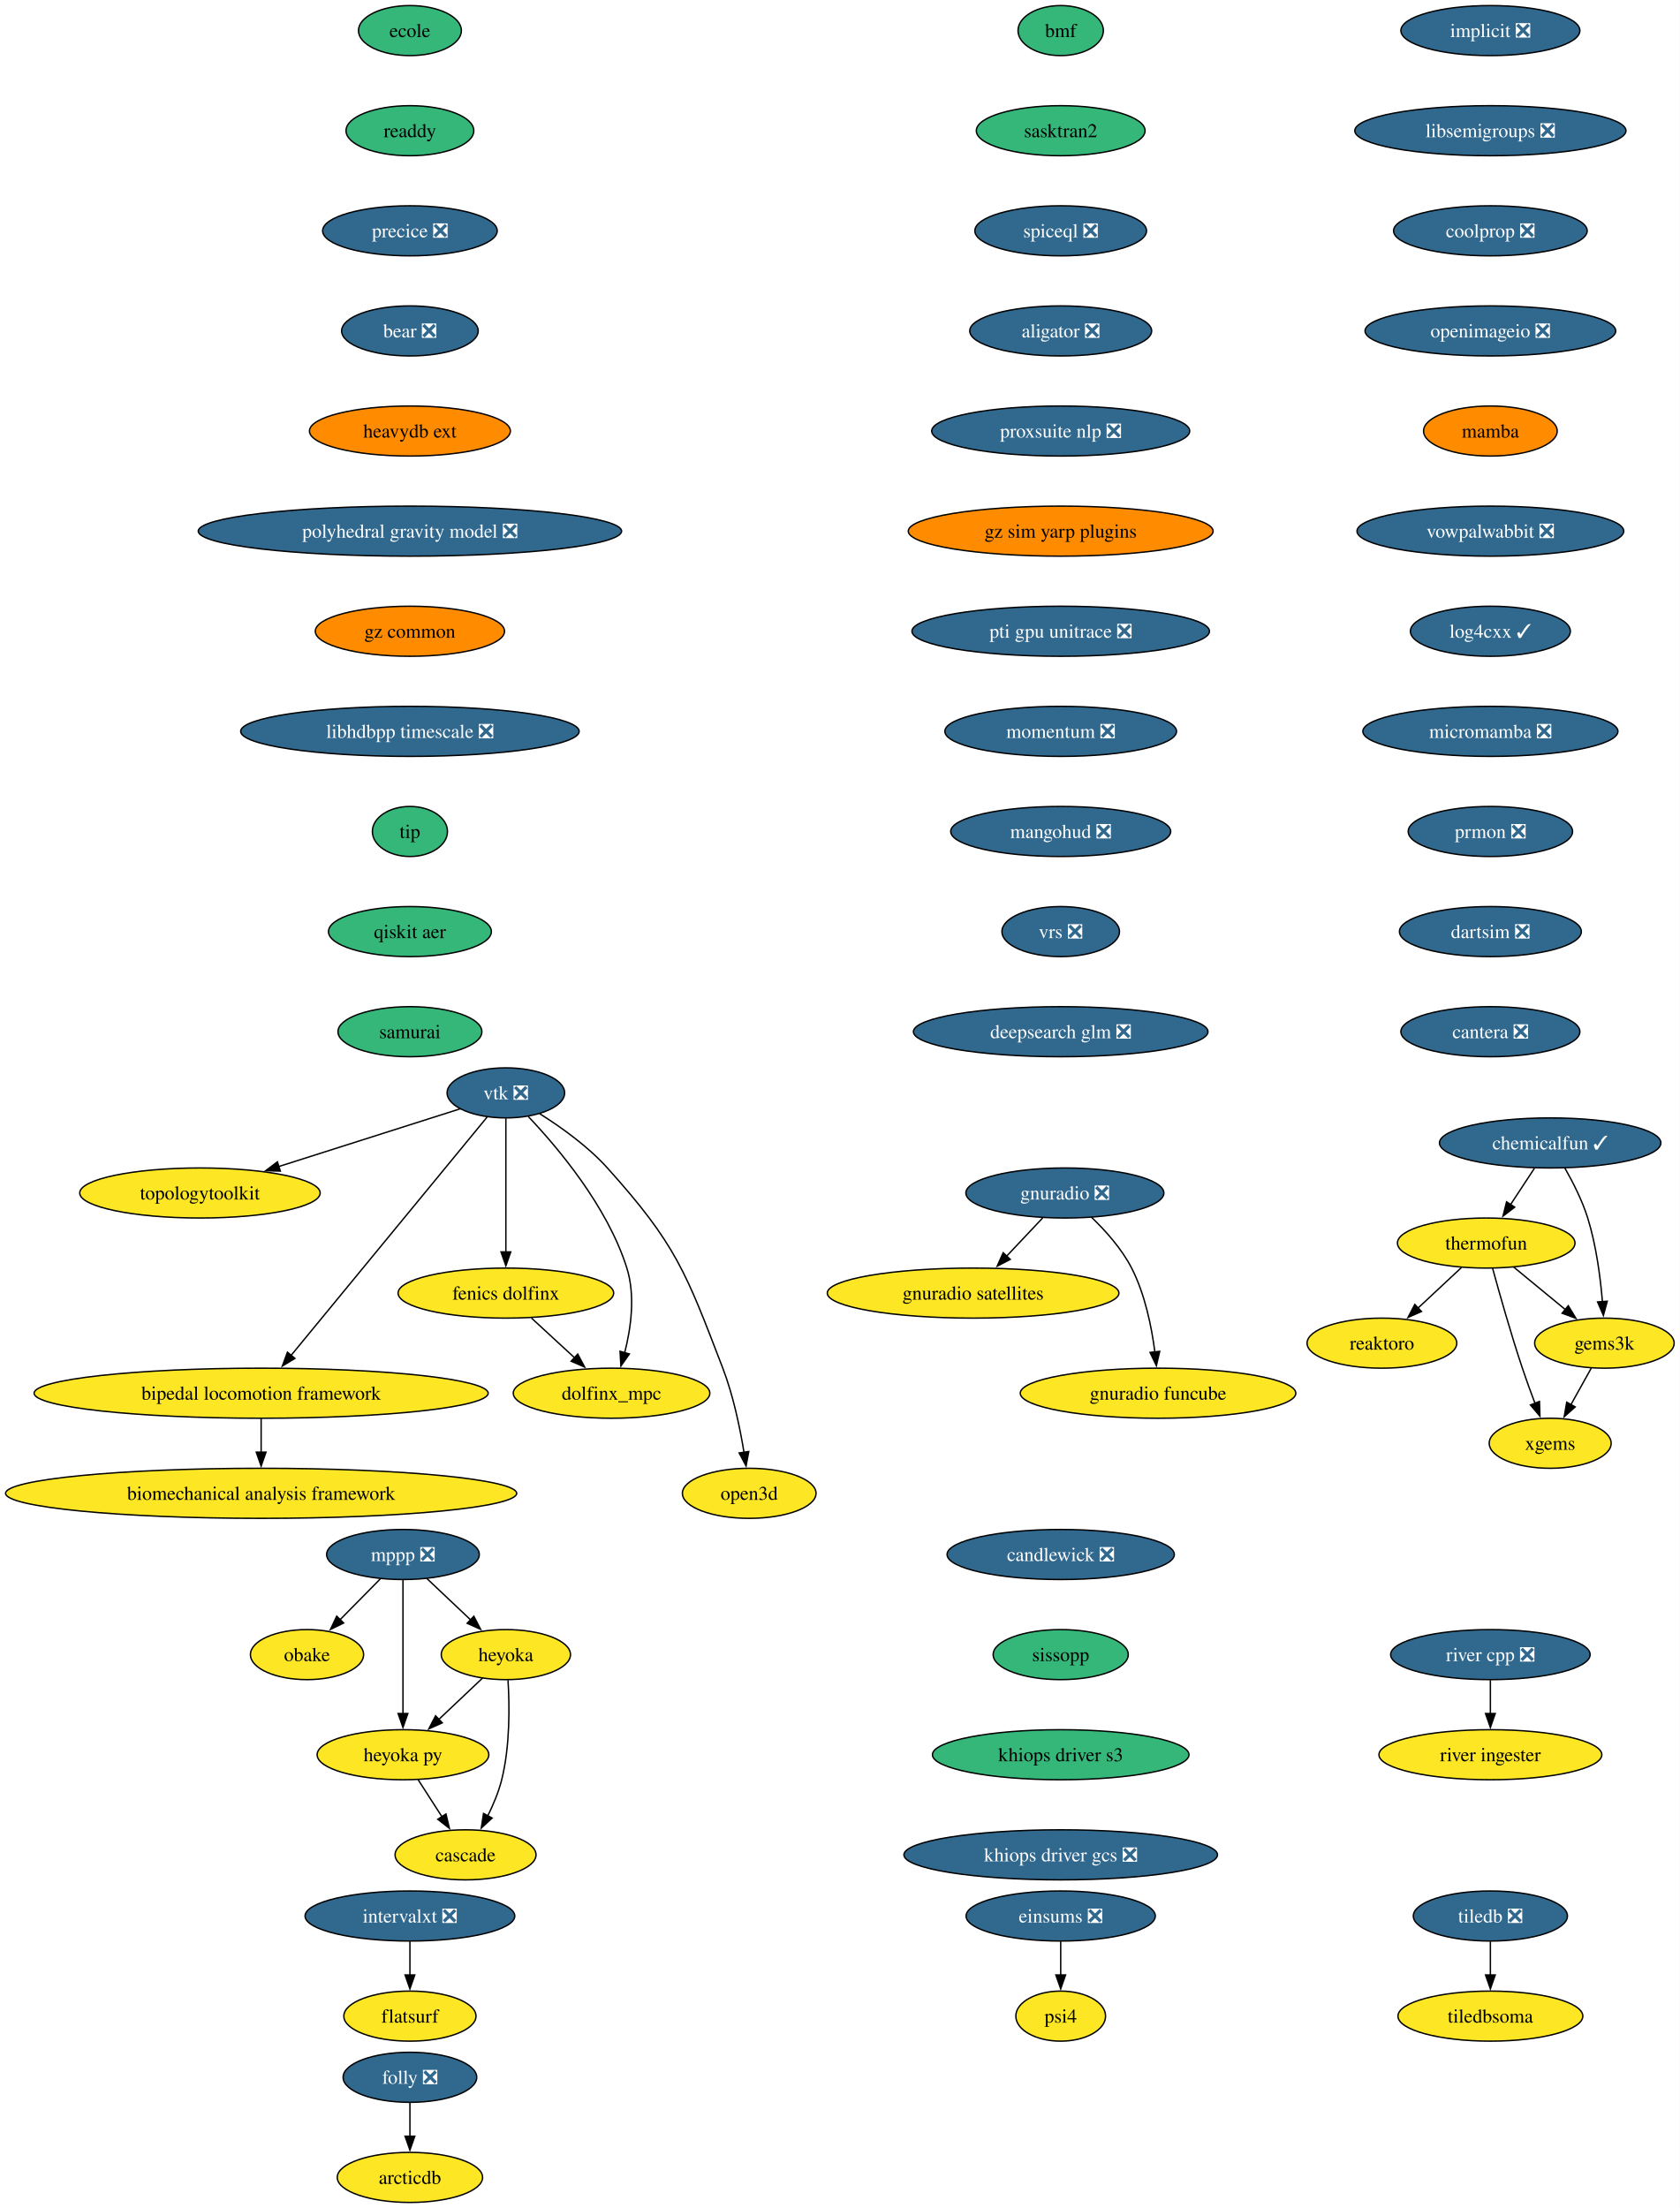
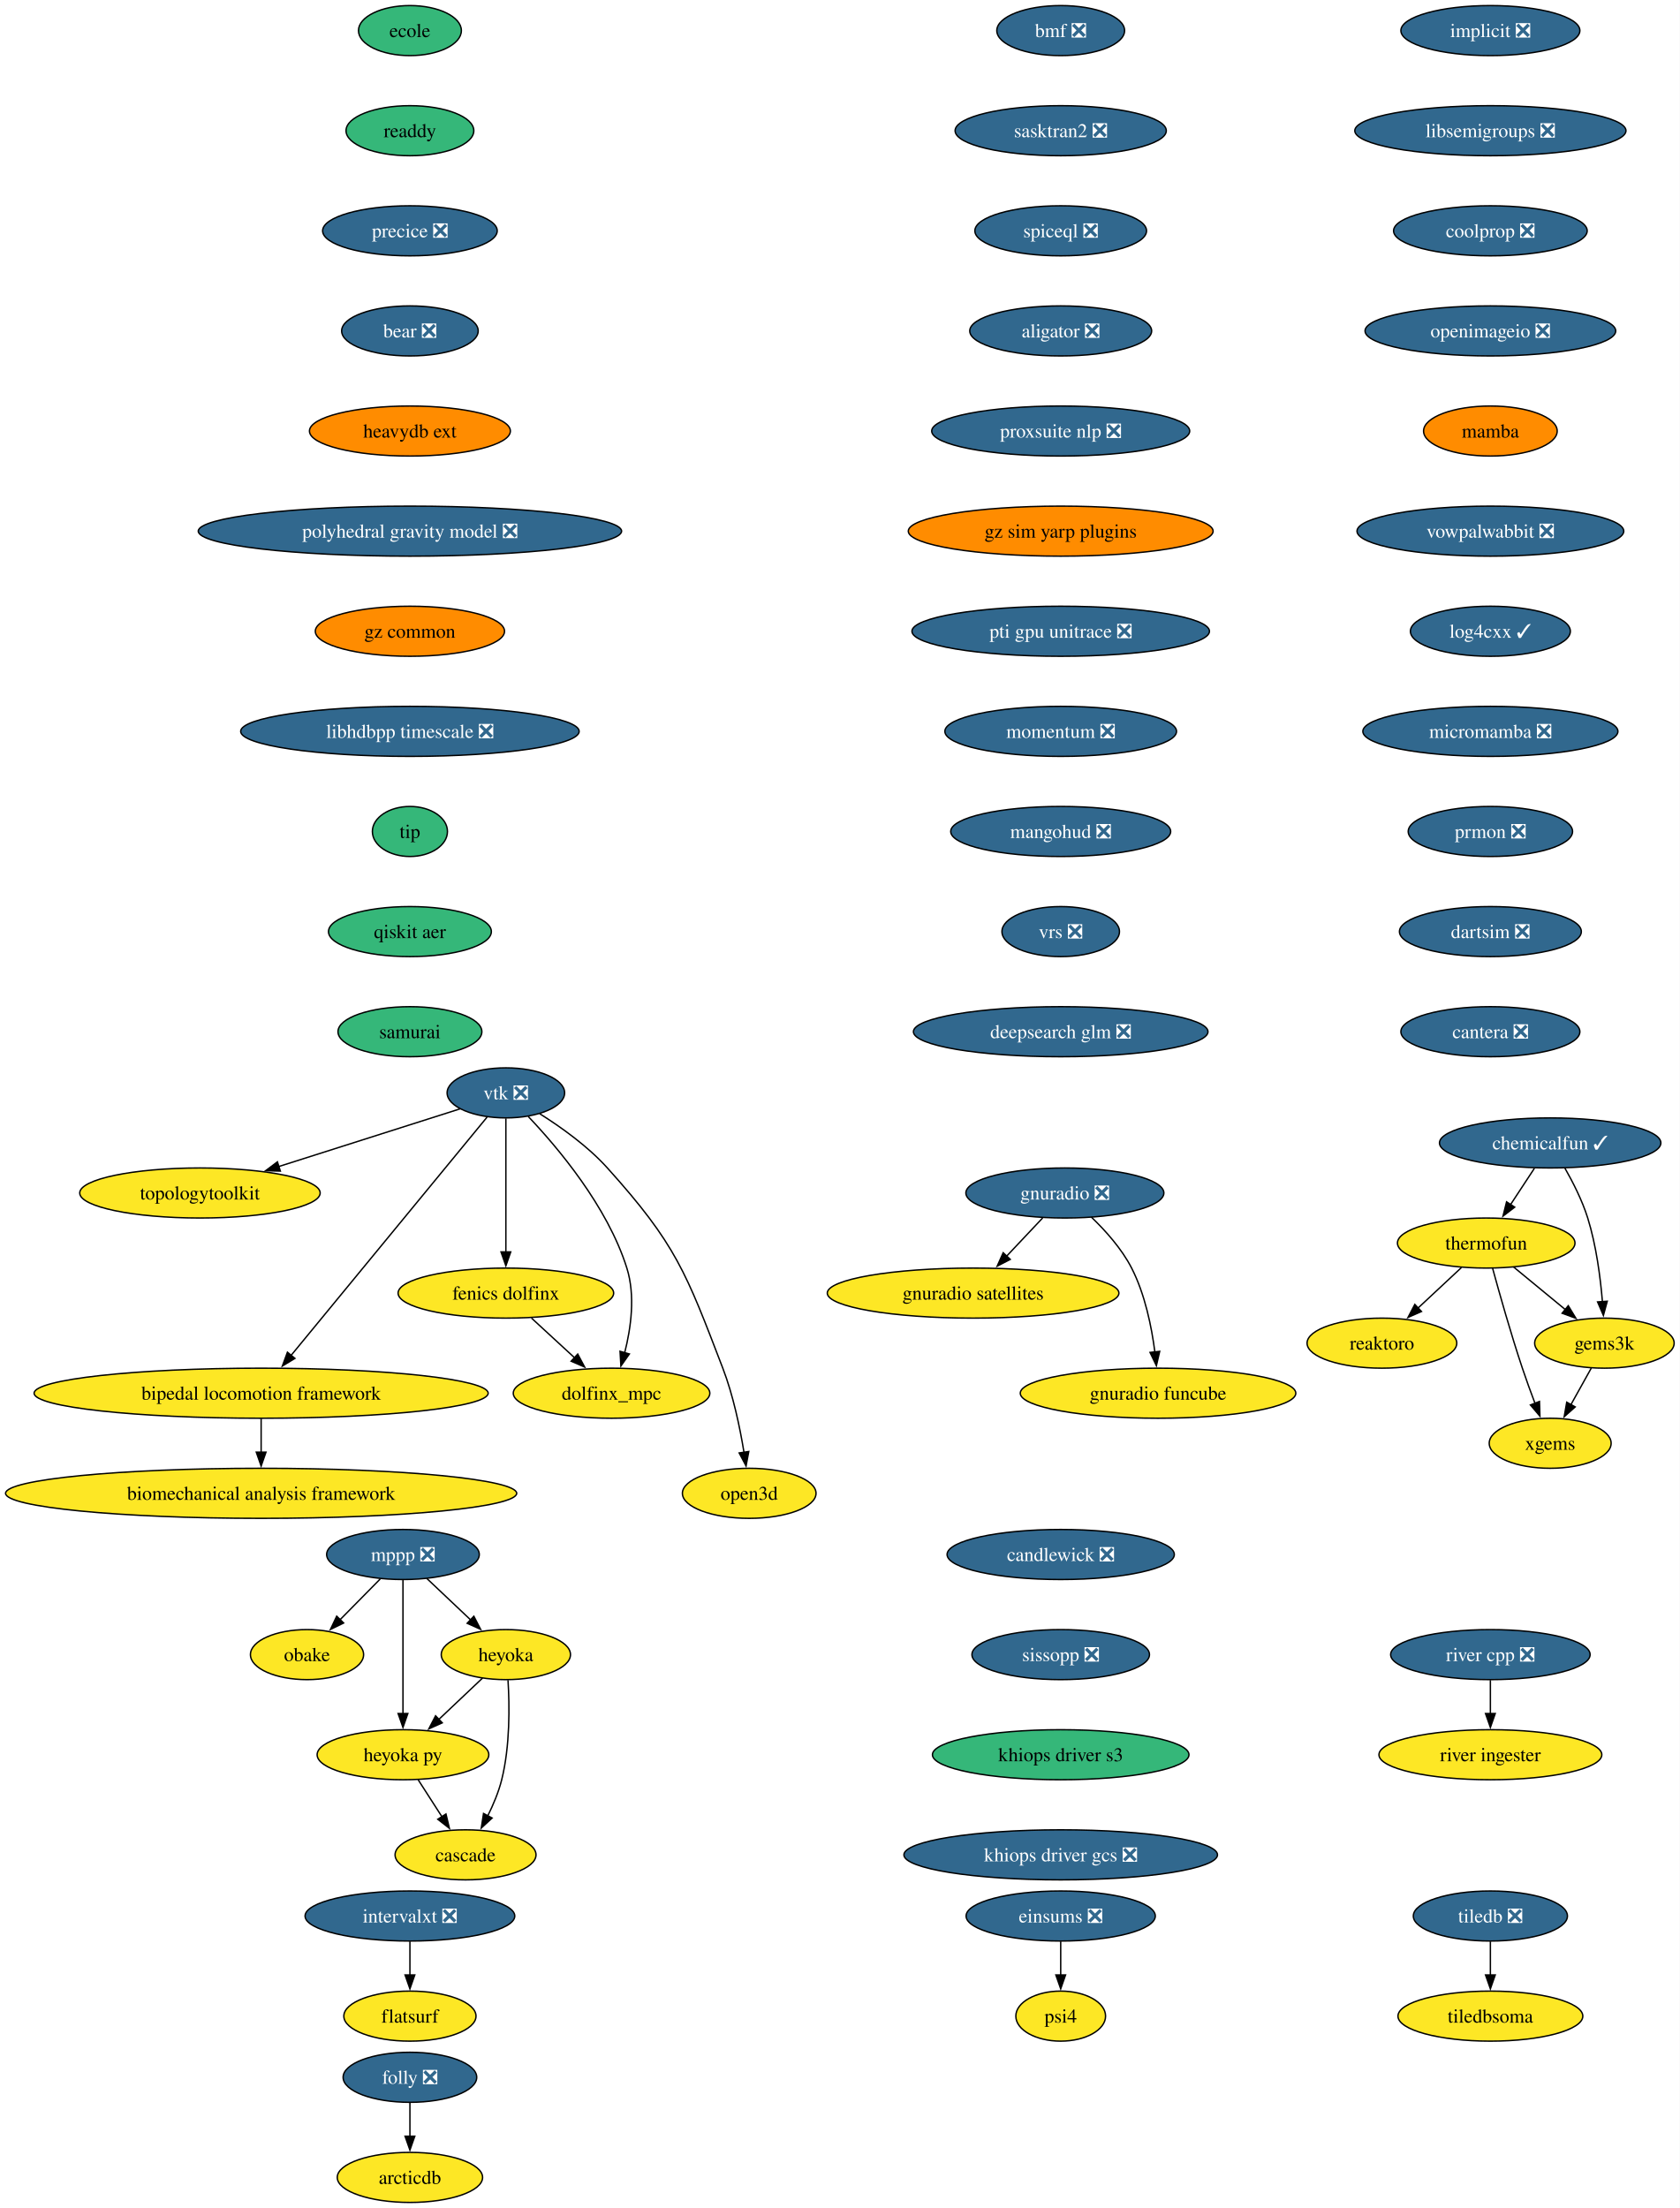
<svg xmlns="http://www.w3.org/2000/svg" xmlns:xlink="http://www.w3.org/1999/xlink" width="1208pt" height="1588pt" viewBox="0.00 0.00 1208.00 1588.00">
  <g id="graph0" class="graph" transform="scale(1 1) rotate(0) translate(4 1584)">
    <polygon fill="white" stroke="none" points="-4,4 -4,-1584 1203.94,-1584 1203.94,4 -4,4" />
    <g id="node1" class="node">
      <g id="a_node1">
        <a xlink:href="https://github.com/conda-forge/implicit-feedstock/pull/111" xlink:title="implicit ❎">
          <ellipse fill="#31688e" stroke="black" cx="1067.79" cy="-1562" rx="64.36" ry="18" />
          <text xml:space="preserve" text-anchor="middle" x="1067.79" y="-1557.33" font-family="Times,serif" font-size="14.00" fill="white">implicit ❎</text>
        </a>
      </g>
    </g>
    <g id="node2" class="node">
      <g id="a_node2">
        <a xlink:href="https://github.com/conda-forge/libsemigroups-feedstock/pull/97" xlink:title="libsemigroups ❎">
          <ellipse fill="#31688e" stroke="black" cx="1067.79" cy="-1490" rx="97.51" ry="18" />
          <text xml:space="preserve" text-anchor="middle" x="1067.79" y="-1485.33" font-family="Times,serif" font-size="14.00" fill="white">libsemigroups ❎</text>
        </a>
      </g>
    </g>
    <g id="node3" class="node">
      <g id="a_node3">
        <a xlink:href="https://github.com/conda-forge/coolprop-feedstock/pull/52" xlink:title="coolprop ❎">
          <ellipse fill="#31688e" stroke="black" cx="1067.79" cy="-1418" rx="69.62" ry="18" />
          <text xml:space="preserve" text-anchor="middle" x="1067.79" y="-1413.33" font-family="Times,serif" font-size="14.00" fill="white">coolprop ❎</text>
        </a>
      </g>
    </g>
    <g id="node18" class="node">
      <g id="a_node18">
        <a xlink:href="https://github.com/conda-forge/openimageio-feedstock/pull/124" xlink:title="openimageio ❎">
          <ellipse fill="#31688e" stroke="black" cx="1067.79" cy="-1346" rx="90.14" ry="18" />
          <text xml:space="preserve" text-anchor="middle" x="1067.79" y="-1341.33" font-family="Times,serif" font-size="14.00" fill="white">openimageio ❎</text>
        </a>
      </g>
    </g>
    <g id="node4" class="node">
      <g id="a_node4">
        <a xlink:href="https://github.com/conda-forge/mppp-feedstock/pull/72" xlink:title="mppp ❎">
          <ellipse fill="#31688e" stroke="black" cx="285.79" cy="-466" rx="54.89" ry="18" />
          <text xml:space="preserve" text-anchor="middle" x="285.79" y="-461.32" font-family="Times,serif" font-size="14.00" fill="white">mppp ❎</text>
        </a>
      </g>
    </g>
    <g id="node5" class="node">
      <g id="a_node5">
        <a xlink:href="https://github.com/conda-forge/obake-feedstock" xlink:title="obake">
          <ellipse fill="#fde725" stroke="black" cx="216.79" cy="-394" rx="40.69" ry="18" />
          <text xml:space="preserve" text-anchor="middle" x="216.79" y="-389.32" font-family="Times,serif" font-size="14.00">obake</text>
        </a>
      </g>
    </g>
    <g id="edge3" class="edge">
      <path fill="none" stroke="black" d="M269.44,-448.41C260.81,-439.66 250.06,-428.75 240.53,-419.08" />
      <polygon fill="black" stroke="black" points="243.12,-416.73 233.61,-412.07 238.14,-421.64 243.12,-416.73" />
    </g>
    <g id="node6" class="node">
      <g id="a_node6">
        <a xlink:href="https://github.com/conda-forge/heyoka-feedstock" xlink:title="heyoka">
          <ellipse fill="#fde725" stroke="black" cx="359.79" cy="-394" rx="46.47" ry="18" />
          <text xml:space="preserve" text-anchor="middle" x="359.79" y="-389.32" font-family="Times,serif" font-size="14.00">heyoka</text>
        </a>
      </g>
    </g>
    <g id="edge4" class="edge">
      <path fill="none" stroke="black" d="M302.95,-448.76C312.29,-439.93 324.02,-428.83 334.4,-419.01" />
      <polygon fill="black" stroke="black" points="336.76,-421.6 341.62,-412.19 331.95,-416.52 336.76,-421.6" />
    </g>
    <g id="node7" class="node">
      <g id="a_node7">
        <a xlink:href="https://github.com/conda-forge/heyoka.py-feedstock" xlink:title="heyoka py">
          <ellipse fill="#fde725" stroke="black" cx="285.79" cy="-322" rx="61.73" ry="18" />
          <text xml:space="preserve" text-anchor="middle" x="285.79" y="-317.32" font-family="Times,serif" font-size="14.00">heyoka py</text>
        </a>
      </g>
    </g>
    <g id="edge5" class="edge">
      <path fill="none" stroke="black" d="M285.79,-447.59C285.79,-423.61 285.79,-380.14 285.79,-351.42" />
      <polygon fill="black" stroke="black" points="289.29,-351.62 285.79,-341.62 282.29,-351.62 289.29,-351.62" />
    </g>
    <g id="edge6" class="edge">
      <path fill="none" stroke="black" d="M343,-377.12C333.73,-368.36 322.04,-357.29 311.64,-347.45" />
      <polygon fill="black" stroke="black" points="314.05,-344.92 304.38,-340.59 309.24,-350.01 314.05,-344.92" />
    </g>
    <g id="node8" class="node">
      <g id="a_node8">
        <a xlink:href="https://github.com/conda-forge/cascade-feedstock" xlink:title="cascade">
          <ellipse fill="#fde725" stroke="black" cx="330.79" cy="-250" rx="50.68" ry="18" />
          <text xml:space="preserve" text-anchor="middle" x="330.79" y="-245.32" font-family="Times,serif" font-size="14.00">cascade</text>
        </a>
      </g>
    </g>
    <g id="edge7" class="edge">
      <path fill="none" stroke="black" d="M361.33,-375.64C362.45,-357.48 362.86,-328.3 356.79,-304 354.58,-295.15 350.76,-286.05 346.72,-277.94" />
      <polygon fill="black" stroke="black" points="349.91,-276.47 342.11,-269.29 343.73,-279.76 349.91,-276.47" />
    </g>
    <g id="edge8" class="edge">
      <path fill="none" stroke="black" d="M296.68,-304.05C301.82,-296.06 308.08,-286.33 313.82,-277.4" />
      <polygon fill="black" stroke="black" points="316.71,-279.37 319.18,-269.06 310.82,-275.58 316.71,-279.37" />
    </g>
    <g id="node9" class="node">
      <g id="a_node9">
        <a xlink:href="https://github.com/conda-forge/tiledb-feedstock/pull/465" xlink:title="tiledb ❎">
          <ellipse fill="#31688e" stroke="black" cx="1067.79" cy="-206" rx="55.42" ry="18" />
          <text xml:space="preserve" text-anchor="middle" x="1067.79" y="-201.33" font-family="Times,serif" font-size="14.00" fill="white">tiledb ❎</text>
        </a>
      </g>
    </g>
    <g id="node10" class="node">
      <g id="a_node10">
        <a xlink:href="https://github.com/conda-forge/tiledbsoma-feedstock" xlink:title="tiledbsoma">
          <ellipse fill="#fde725" stroke="black" cx="1067.79" cy="-134" rx="66.47" ry="18" />
          <text xml:space="preserve" text-anchor="middle" x="1067.79" y="-129.32" font-family="Times,serif" font-size="14.00">tiledbsoma</text>
        </a>
      </g>
    </g>
    <g id="edge9" class="edge">
      <path fill="none" stroke="black" d="M1067.79,-187.7C1067.79,-180.41 1067.79,-171.73 1067.79,-163.54" />
      <polygon fill="black" stroke="black" points="1071.29,-163.62 1067.79,-153.62 1064.29,-163.62 1071.29,-163.62" />
    </g>
    <g id="node11" class="node">
      <g id="a_node11">
        <a xlink:href="https://github.com/conda-forge/vtk-feedstock/pull/411" xlink:title="vtk ❎">
          <ellipse fill="#31688e" stroke="black" cx="359.79" cy="-798" rx="42.26" ry="18" />
          <text xml:space="preserve" text-anchor="middle" x="359.79" y="-793.33" font-family="Times,serif" font-size="14.00" fill="white">vtk ❎</text>
        </a>
      </g>
    </g>
    <g id="node12" class="node">
      <g id="a_node12">
        <a xlink:href="https://github.com/conda-forge/topologytoolkit-feedstock" xlink:title="topologytoolkit">
          <ellipse fill="#fde725" stroke="black" cx="139.79" cy="-726" rx="86.46" ry="18" />
          <text xml:space="preserve" text-anchor="middle" x="139.79" y="-721.33" font-family="Times,serif" font-size="14.00">topologytoolkit</text>
        </a>
      </g>
    </g>
    <g id="edge10" class="edge">
      <path fill="none" stroke="black" d="M326.85,-786.52C292.41,-775.56 237.71,-758.16 196.34,-744.99" />
      <polygon fill="black" stroke="black" points="197.63,-741.73 187.04,-742.03 195.5,-748.4 197.63,-741.73" />
    </g>
    <g id="node13" class="node">
      <g id="a_node13">
        <a xlink:href="https://github.com/conda-forge/fenics-dolfinx-feedstock" xlink:title="fenics dolfinx">
          <ellipse fill="#fde725" stroke="black" cx="359.79" cy="-654" rx="77.52" ry="18" />
          <text xml:space="preserve" text-anchor="middle" x="359.79" y="-649.33" font-family="Times,serif" font-size="14.00">fenics dolfinx</text>
        </a>
      </g>
    </g>
    <g id="edge11" class="edge">
      <path fill="none" stroke="black" d="M359.79,-779.59C359.79,-755.61 359.79,-712.14 359.79,-683.42" />
      <polygon fill="black" stroke="black" points="363.29,-683.62 359.79,-673.62 356.29,-683.62 363.29,-683.62" />
    </g>
    <g id="node14" class="node">
      <g id="a_node14">
        <a xlink:href="https://github.com/conda-forge/bipedal-locomotion-framework-feedstock" xlink:title="bipedal locomotion framework">
          <ellipse fill="#fde725" stroke="black" cx="183.79" cy="-582" rx="163.27" ry="18" />
          <text xml:space="preserve" text-anchor="middle" x="183.79" y="-577.33" font-family="Times,serif" font-size="14.00">bipedal locomotion framework</text>
        </a>
      </g>
    </g>
    <g id="edge12" class="edge">
      <path fill="none" stroke="black" d="M346.27,-780.56C315.91,-743.65 242.11,-653.91 205.34,-609.21" />
      <polygon fill="black" stroke="black" points="208.1,-607.05 199.05,-601.55 202.7,-611.5 208.1,-607.05" />
    </g>
    <g id="node15" class="node">
      <g id="a_node15">
        <a xlink:href="https://github.com/conda-forge/dolfinx_mpc-feedstock" xlink:title="dolfinx_mpc">
          <ellipse fill="#fde725" stroke="black" cx="435.79" cy="-582" rx="70.68" ry="18" />
          <text xml:space="preserve" text-anchor="middle" x="435.79" y="-577.33" font-family="Times,serif" font-size="14.00">dolfinx_mpc</text>
        </a>
      </g>
    </g>
    <g id="edge13" class="edge">
      <path fill="none" stroke="black" d="M375.88,-781.02C396.96,-758.83 432.86,-716.4 446.79,-672 452.99,-652.23 449.77,-628.97 445.25,-611.18" />
      <polygon fill="black" stroke="black" points="448.62,-610.23 442.51,-601.57 441.89,-612.15 448.62,-610.23" />
    </g>
    <g id="node16" class="node">
      <g id="a_node16">
        <a xlink:href="https://github.com/conda-forge/open3d-feedstock" xlink:title="open3d">
          <ellipse fill="#fde725" stroke="black" cx="534.79" cy="-510" rx="48.05" ry="18" />
          <text xml:space="preserve" text-anchor="middle" x="534.79" y="-505.32" font-family="Times,serif" font-size="14.00">open3d</text>
        </a>
      </g>
    </g>
    <g id="edge14" class="edge">
      <path fill="none" stroke="black" d="M384.16,-782.99C399.41,-773.39 418.75,-759.6 432.79,-744 482.21,-689.09 489.31,-668.96 515.79,-600 523.29,-580.47 528.11,-557.32 531.02,-539.53" />
      <polygon fill="black" stroke="black" points="534.48,-540.09 532.52,-529.68 527.56,-539.04 534.48,-540.09" />
    </g>
    <g id="edge15" class="edge">
      <path fill="none" stroke="black" d="M378.19,-636.05C387.52,-627.46 399.03,-616.86 409.3,-607.4" />
      <polygon fill="black" stroke="black" points="411.46,-610.16 416.45,-600.81 406.72,-605.01 411.46,-610.16" />
    </g>
    <g id="node17" class="node">
      <g id="a_node17">
        <a xlink:href="https://github.com/conda-forge/biomechanical-analysis-framework-feedstock" xlink:title="biomechanical analysis framework">
          <ellipse fill="#fde725" stroke="black" cx="183.79" cy="-510" rx="183.79" ry="18" />
          <text xml:space="preserve" text-anchor="middle" x="183.79" y="-505.32" font-family="Times,serif" font-size="14.00">biomechanical analysis framework</text>
        </a>
      </g>
    </g>
    <g id="edge16" class="edge">
      <path fill="none" stroke="black" d="M183.79,-563.7C183.79,-556.41 183.79,-547.73 183.79,-539.54" />
      <polygon fill="black" stroke="black" points="187.29,-539.62 183.79,-529.62 180.29,-539.62 187.29,-539.62" />
    </g>
    <g id="node20" class="node">
      <g id="a_node20">
        <a xlink:href="https://github.com/conda-forge/mamba-feedstock" xlink:title="mamba">
          <ellipse fill="#ff8c00" stroke="black" cx="1067.79" cy="-1274" rx="48.05" ry="18" />
          <text xml:space="preserve" text-anchor="middle" x="1067.79" y="-1269.33" font-family="Times,serif" font-size="14.00">mamba</text>
        </a>
      </g>
    </g>
    <g id="node19" class="node">
      <g id="a_node19">
        <a xlink:href="https://github.com/conda-forge/reaktoro-feedstock" xlink:title="reaktoro">
          <ellipse fill="#fde725" stroke="black" cx="989.79" cy="-618" rx="53.84" ry="18" />
          <text xml:space="preserve" text-anchor="middle" x="989.79" y="-613.33" font-family="Times,serif" font-size="14.00">reaktoro</text>
        </a>
      </g>
    </g>
    <g id="node21" class="node">
      <g id="a_node21">
        <a xlink:href="https://github.com/conda-forge/vowpalwabbit-feedstock/pull/93" xlink:title="vowpalwabbit ❎">
          <ellipse fill="#31688e" stroke="black" cx="1067.79" cy="-1202" rx="95.93" ry="18" />
          <text xml:space="preserve" text-anchor="middle" x="1067.79" y="-1197.33" font-family="Times,serif" font-size="14.00" fill="white">vowpalwabbit ❎</text>
        </a>
      </g>
    </g>
    <g id="node25" class="node">
      <g id="a_node25">
        <a xlink:href="https://github.com/conda-forge/log4cxx-feedstock/pull/33" xlink:title="log4cxx ✓">
          <ellipse fill="#31688e" stroke="black" cx="1067.79" cy="-1130" rx="57.52" ry="18" />
          <text xml:space="preserve" text-anchor="middle" x="1067.79" y="-1125.33" font-family="Times,serif" font-size="14.00" fill="white">log4cxx ✓</text>
        </a>
      </g>
    </g>
    <g id="node22" class="node">
      <g id="a_node22">
        <a xlink:href="https://github.com/conda-forge/thermofun-feedstock" xlink:title="thermofun">
          <ellipse fill="#fde725" stroke="black" cx="1064.79" cy="-690" rx="63.84" ry="18" />
          <text xml:space="preserve" text-anchor="middle" x="1064.79" y="-685.33" font-family="Times,serif" font-size="14.00">thermofun</text>
        </a>
      </g>
    </g>
    <g id="edge20" class="edge">
      <path fill="none" stroke="black" d="M1047.01,-672.41C1037.67,-663.69 1026.05,-652.85 1015.72,-643.21" />
      <polygon fill="black" stroke="black" points="1018.24,-640.77 1008.54,-636.5 1013.46,-645.88 1018.24,-640.77" />
    </g>
    <g id="node23" class="node">
      <g id="a_node23">
        <a xlink:href="https://github.com/conda-forge/gems3k-feedstock" xlink:title="gems3k">
          <ellipse fill="#fde725" stroke="black" cx="1149.79" cy="-618" rx="50.16" ry="18" />
          <text xml:space="preserve" text-anchor="middle" x="1149.79" y="-613.33" font-family="Times,serif" font-size="14.00">gems3k</text>
        </a>
      </g>
    </g>
    <g id="edge21" class="edge">
      <path fill="none" stroke="black" d="M1084.5,-672.76C1095.52,-663.69 1109.45,-652.22 1121.6,-642.21" />
      <polygon fill="black" stroke="black" points="1123.81,-644.93 1129.3,-635.87 1119.36,-639.52 1123.81,-644.93" />
    </g>
    <g id="node24" class="node">
      <g id="a_node24">
        <a xlink:href="https://github.com/conda-forge/xgems-feedstock" xlink:title="xgems">
          <ellipse fill="#fde725" stroke="black" cx="1110.79" cy="-546" rx="43.84" ry="18" />
          <text xml:space="preserve" text-anchor="middle" x="1110.79" y="-541.33" font-family="Times,serif" font-size="14.00">xgems</text>
        </a>
      </g>
    </g>
    <g id="edge22" class="edge">
      <path fill="none" stroke="black" d="M1069.39,-671.82C1074.31,-653.8 1082.52,-624.73 1090.79,-600 1093.57,-591.66 1096.85,-582.69 1099.94,-574.54" />
      <polygon fill="black" stroke="black" points="1103.1,-576.07 1103.42,-565.48 1096.57,-573.56 1103.1,-576.07" />
    </g>
    <g id="edge23" class="edge">
      <path fill="none" stroke="black" d="M1140.35,-600.05C1135.94,-592.14 1130.59,-582.54 1125.66,-573.69" />
      <polygon fill="black" stroke="black" points="1128.8,-572.14 1120.88,-565.11 1122.69,-575.55 1128.8,-572.14" />
    </g>
    <g id="node26" class="node">
      <g id="a_node26">
        <a xlink:href="https://github.com/conda-forge/micromamba-feedstock/pull/268" xlink:title="micromamba ❎">
          <ellipse fill="#31688e" stroke="black" cx="1067.79" cy="-1058" rx="91.72" ry="18" />
          <text xml:space="preserve" text-anchor="middle" x="1067.79" y="-1053.33" font-family="Times,serif" font-size="14.00" fill="white">micromamba ❎</text>
        </a>
      </g>
    </g>
    <g id="node30" class="node">
      <g id="a_node30">
        <a xlink:href="https://github.com/conda-forge/prmon-feedstock/pull/32" xlink:title="prmon ❎">
          <ellipse fill="#31688e" stroke="black" cx="1067.79" cy="-986" rx="59.1" ry="18" />
          <text xml:space="preserve" text-anchor="middle" x="1067.79" y="-981.33" font-family="Times,serif" font-size="14.00" fill="white">prmon ❎</text>
        </a>
      </g>
    </g>
    <g id="node27" class="node">
      <g id="a_node27">
        <a xlink:href="https://github.com/conda-forge/gnuradio-feedstock/pull/304" xlink:title="gnuradio ❎">
          <ellipse fill="#31688e" stroke="black" cx="761.79" cy="-726" rx="71.2" ry="18" />
          <text xml:space="preserve" text-anchor="middle" x="761.79" y="-721.33" font-family="Times,serif" font-size="14.00" fill="white">gnuradio ❎</text>
        </a>
      </g>
    </g>
    <g id="node28" class="node">
      <g id="a_node28">
        <a xlink:href="https://github.com/conda-forge/gnuradio-satellites-feedstock" xlink:title="gnuradio satellites">
          <ellipse fill="#fde725" stroke="black" cx="695.79" cy="-654" rx="104.87" ry="18" />
          <text xml:space="preserve" text-anchor="middle" x="695.79" y="-649.33" font-family="Times,serif" font-size="14.00">gnuradio satellites</text>
        </a>
      </g>
    </g>
    <g id="edge26" class="edge">
      <path fill="none" stroke="black" d="M745.81,-708.05C737.98,-699.75 728.4,-689.58 719.72,-680.38" />
      <polygon fill="black" stroke="black" points="722.52,-678.25 713.11,-673.38 717.43,-683.05 722.52,-678.25" />
    </g>
    <g id="node29" class="node">
      <g id="a_node29">
        <a xlink:href="https://github.com/conda-forge/gnuradio-funcube-feedstock" xlink:title="gnuradio funcube">
          <ellipse fill="#fde725" stroke="black" cx="828.79" cy="-582" rx="99.08" ry="18" />
          <text xml:space="preserve" text-anchor="middle" x="828.79" y="-577.33" font-family="Times,serif" font-size="14.00">gnuradio funcube</text>
        </a>
      </g>
    </g>
    <g id="edge27" class="edge">
      <path fill="none" stroke="black" d="M780.84,-708.65C790.92,-698.98 802.66,-685.92 809.79,-672 819.43,-653.17 824.18,-629.69 826.52,-611.58" />
      <polygon fill="black" stroke="black" points="829.98,-612.11 827.6,-601.79 823.03,-611.35 829.98,-612.11" />
    </g>
    <g id="node31" class="node">
      <g id="a_node31">
        <a xlink:href="https://github.com/conda-forge/dartsim-feedstock/pull/137" xlink:title="dartsim ❎">
          <ellipse fill="#31688e" stroke="black" cx="1067.79" cy="-914" rx="65.41" ry="18" />
          <text xml:space="preserve" text-anchor="middle" x="1067.79" y="-909.33" font-family="Times,serif" font-size="14.00" fill="white">dartsim ❎</text>
        </a>
      </g>
    </g>
    <g id="node32" class="node">
      <g id="a_node32">
        <a xlink:href="https://github.com/conda-forge/cantera-feedstock/pull/64" xlink:title="cantera ❎">
          <ellipse fill="#31688e" stroke="black" cx="1067.79" cy="-842" rx="64.36" ry="18" />
          <text xml:space="preserve" text-anchor="middle" x="1067.79" y="-837.33" font-family="Times,serif" font-size="14.00" fill="white">cantera ❎</text>
        </a>
      </g>
    </g>
    <g id="node33" class="node">
      <g id="a_node33">
        <a xlink:href="https://github.com/conda-forge/ecole-feedstock" xlink:title="ecole">
          <ellipse fill="#35b779" stroke="black" cx="290.79" cy="-1562" rx="37" ry="18" />
          <text xml:space="preserve" text-anchor="middle" x="290.79" y="-1557.33" font-family="Times,serif" font-size="14.00">ecole</text>
        </a>
      </g>
    </g>
    <g id="node34" class="node">
      <g id="a_node34">
        <a xlink:href="https://github.com/conda-forge/readdy-feedstock" xlink:title="readdy">
          <ellipse fill="#35b779" stroke="black" cx="290.79" cy="-1490" rx="45.95" ry="18" />
          <text xml:space="preserve" text-anchor="middle" x="290.79" y="-1485.33" font-family="Times,serif" font-size="14.00">readdy</text>
        </a>
      </g>
    </g>
    <g id="node39" class="node">
      <g id="a_node39">
        <a xlink:href="https://github.com/conda-forge/precice-feedstock/pull/50" xlink:title="precice ❎">
          <ellipse fill="#31688e" stroke="black" cx="290.79" cy="-1418" rx="62.78" ry="18" />
          <text xml:space="preserve" text-anchor="middle" x="290.79" y="-1413.33" font-family="Times,serif" font-size="14.00" fill="white">precice ❎</text>
        </a>
      </g>
    </g>
    <g id="node35" class="node">
      <g id="a_node35">
        <a xlink:href="https://github.com/conda-forge/folly-feedstock/pull/306" xlink:title="folly ❎">
          <ellipse fill="#31688e" stroke="black" cx="290.79" cy="-90" rx="48.05" ry="18" />
          <text xml:space="preserve" text-anchor="middle" x="290.79" y="-85.33" font-family="Times,serif" font-size="14.00" fill="white">folly ❎</text>
        </a>
      </g>
    </g>
    <g id="node36" class="node">
      <g id="a_node36">
        <a xlink:href="https://github.com/conda-forge/arcticdb-feedstock" xlink:title="arcticdb">
          <ellipse fill="#fde725" stroke="black" cx="290.79" cy="-18" rx="52.26" ry="18" />
          <text xml:space="preserve" text-anchor="middle" x="290.79" y="-13.32" font-family="Times,serif" font-size="14.00">arcticdb</text>
        </a>
      </g>
    </g>
    <g id="edge32" class="edge">
      <path fill="none" stroke="black" d="M290.79,-71.7C290.79,-64.41 290.79,-55.73 290.79,-47.54" />
      <polygon fill="black" stroke="black" points="294.29,-47.62 290.79,-37.62 287.29,-47.62 294.29,-47.62" />
    </g>
    <g id="node37" class="node">
      <g id="a_node37">
        <a xlink:href="https://github.com/conda-forge/intervalxt-feedstock/pull/28" xlink:title="intervalxt ❎">
          <ellipse fill="#31688e" stroke="black" cx="290.79" cy="-206" rx="75.41" ry="18" />
          <text xml:space="preserve" text-anchor="middle" x="290.79" y="-201.33" font-family="Times,serif" font-size="14.00" fill="white">intervalxt ❎</text>
        </a>
      </g>
    </g>
    <g id="node38" class="node">
      <g id="a_node38">
        <a xlink:href="https://github.com/conda-forge/flatsurf-feedstock" xlink:title="flatsurf">
          <ellipse fill="#fde725" stroke="black" cx="290.79" cy="-134" rx="47.53" ry="18" />
          <text xml:space="preserve" text-anchor="middle" x="290.79" y="-129.32" font-family="Times,serif" font-size="14.00">flatsurf</text>
        </a>
      </g>
    </g>
    <g id="edge33" class="edge">
      <path fill="none" stroke="black" d="M290.79,-187.7C290.79,-180.41 290.79,-171.73 290.79,-163.54" />
      <polygon fill="black" stroke="black" points="294.29,-163.62 290.79,-153.62 287.29,-163.62 294.29,-163.62" />
    </g>
    <g id="node40" class="node">
      <g id="a_node40">
        <a xlink:href="https://github.com/conda-forge/bear-feedstock/pull/57" xlink:title="bear ❎">
          <ellipse fill="#31688e" stroke="black" cx="290.79" cy="-1346" rx="49.1" ry="18" />
          <text xml:space="preserve" text-anchor="middle" x="290.79" y="-1341.33" font-family="Times,serif" font-size="14.00" fill="white">bear ❎</text>
        </a>
      </g>
    </g>
    <g id="node41" class="node">
      <g id="a_node41">
        <a xlink:href="https://github.com/conda-forge/heavydb-ext-feedstock" xlink:title="heavydb ext">
          <ellipse fill="#ff8c00" stroke="black" cx="290.79" cy="-1274" rx="72.25" ry="18" />
          <text xml:space="preserve" text-anchor="middle" x="290.79" y="-1269.33" font-family="Times,serif" font-size="14.00">heavydb ext</text>
        </a>
      </g>
    </g>
    <g id="node45" class="node">
      <g id="a_node45">
        <a xlink:href="https://github.com/conda-forge/polyhedral-gravity-model-feedstock/pull/25" xlink:title="polyhedral gravity model ❎">
          <ellipse fill="#31688e" stroke="black" cx="290.79" cy="-1202" rx="152.22" ry="18" />
          <text xml:space="preserve" text-anchor="middle" x="290.79" y="-1197.33" font-family="Times,serif" font-size="14.00" fill="white">polyhedral gravity model ❎</text>
        </a>
      </g>
    </g>
    <g id="node42" class="node">
      <g id="a_node42">
        <a xlink:href="https://github.com/conda-forge/chemicalfun-feedstock/pull/24" xlink:title="chemicalfun ✓">
          <ellipse fill="#31688e" stroke="black" cx="1110.79" cy="-762" rx="79.62" ry="18" />
          <text xml:space="preserve" text-anchor="middle" x="1110.79" y="-757.33" font-family="Times,serif" font-size="14.00" fill="white">chemicalfun ✓</text>
        </a>
      </g>
    </g>
    <g id="edge37" class="edge">
      <path fill="none" stroke="black" d="M1099.42,-743.7C1094.24,-735.81 1087.99,-726.3 1082.23,-717.55" />
      <polygon fill="black" stroke="black" points="1085.28,-715.8 1076.86,-709.37 1079.43,-719.65 1085.28,-715.8" />
    </g>
    <g id="edge38" class="edge">
      <path fill="none" stroke="black" d="M1121.33,-743.96C1127.1,-733.87 1133.85,-720.62 1137.79,-708 1143.9,-688.41 1146.9,-665.44 1148.37,-647.74" />
      <polygon fill="black" stroke="black" points="1151.85,-648.16 1149.06,-637.94 1144.87,-647.67 1151.85,-648.16" />
    </g>
    <g id="node43" class="node">
      <g id="a_node43">
        <a xlink:href="https://github.com/conda-forge/river-cpp-feedstock/pull/28" xlink:title="river cpp ❎">
          <ellipse fill="#31688e" stroke="black" cx="1067.79" cy="-394" rx="71.73" ry="18" />
          <text xml:space="preserve" text-anchor="middle" x="1067.79" y="-389.32" font-family="Times,serif" font-size="14.00" fill="white">river cpp ❎</text>
        </a>
      </g>
    </g>
    <g id="node44" class="node">
      <g id="a_node44">
        <a xlink:href="https://github.com/conda-forge/river-ingester-feedstock" xlink:title="river ingester">
          <ellipse fill="#fde725" stroke="black" cx="1067.79" cy="-322" rx="80.14" ry="18" />
          <text xml:space="preserve" text-anchor="middle" x="1067.79" y="-317.32" font-family="Times,serif" font-size="14.00">river ingester</text>
        </a>
      </g>
    </g>
    <g id="edge39" class="edge">
      <path fill="none" stroke="black" d="M1067.79,-375.7C1067.79,-368.41 1067.79,-359.73 1067.79,-351.54" />
      <polygon fill="black" stroke="black" points="1071.29,-351.62 1067.79,-341.62 1064.29,-351.62 1071.29,-351.62" />
    </g>
    <g id="node46" class="node">
      <g id="a_node46">
        <a xlink:href="https://github.com/conda-forge/gz-common-feedstock" xlink:title="gz common">
          <ellipse fill="#ff8c00" stroke="black" cx="290.79" cy="-1130" rx="68.04" ry="18" />
          <text xml:space="preserve" text-anchor="middle" x="290.79" y="-1125.33" font-family="Times,serif" font-size="14.00">gz common</text>
        </a>
      </g>
    </g>
    <g id="node47" class="node">
      <g id="a_node47">
        <a xlink:href="https://github.com/conda-forge/libhdbpp-timescale-feedstock/pull/23" xlink:title="libhdbpp timescale ❎">
          <ellipse fill="#31688e" stroke="black" cx="290.79" cy="-1058" rx="121.71" ry="18" />
          <text xml:space="preserve" text-anchor="middle" x="290.79" y="-1053.33" font-family="Times,serif" font-size="14.00" fill="white">libhdbpp timescale ❎</text>
        </a>
      </g>
    </g>
    <g id="node48" class="node">
      <g id="a_node48">
        <a xlink:href="https://github.com/conda-forge/tip-feedstock" xlink:title="tip">
          <ellipse fill="#35b779" stroke="black" cx="290.79" cy="-986" rx="27" ry="18" />
          <text xml:space="preserve" text-anchor="middle" x="290.79" y="-981.33" font-family="Times,serif" font-size="14.00">tip</text>
        </a>
      </g>
    </g>
    <g id="node49" class="node">
      <g id="a_node49">
        <a xlink:href="https://github.com/conda-forge/qiskit-aer-feedstock" xlink:title="qiskit aer">
          <ellipse fill="#35b779" stroke="black" cx="290.79" cy="-914" rx="58.57" ry="18" />
          <text xml:space="preserve" text-anchor="middle" x="290.79" y="-909.33" font-family="Times,serif" font-size="14.00">qiskit aer</text>
        </a>
      </g>
    </g>
    <g id="node50" class="node">
      <g id="a_node50">
        <a xlink:href="https://github.com/conda-forge/samurai-feedstock" xlink:title="samurai">
          <ellipse fill="#35b779" stroke="black" cx="290.79" cy="-842" rx="51.74" ry="18" />
          <text xml:space="preserve" text-anchor="middle" x="290.79" y="-837.33" font-family="Times,serif" font-size="14.00">samurai</text>
        </a>
      </g>
    </g>
    <g id="node51" class="node">
      <g id="a_node51">
        <a xlink:href="https://github.com/conda-forge/psi4-feedstock" xlink:title="psi4">
          <ellipse fill="#fde725" stroke="black" cx="758.79" cy="-134" rx="32.27" ry="18" />
          <text xml:space="preserve" text-anchor="middle" x="758.79" y="-129.32" font-family="Times,serif" font-size="14.00">psi4</text>
        </a>
      </g>
    </g>
    <g id="node52" class="node">
      <g id="a_node52">
        <a xlink:href="https://github.com/conda-forge/einsums-feedstock/pull/31" xlink:title="einsums ❎">
          <ellipse fill="#31688e" stroke="black" cx="758.79" cy="-206" rx="68.04" ry="18" />
          <text xml:space="preserve" text-anchor="middle" x="758.79" y="-201.33" font-family="Times,serif" font-size="14.00" fill="white">einsums ❎</text>
        </a>
      </g>
    </g>
    <g id="edge46" class="edge">
      <path fill="none" stroke="black" d="M758.79,-187.7C758.79,-180.41 758.79,-171.73 758.79,-163.54" />
      <polygon fill="black" stroke="black" points="762.29,-163.62 758.79,-153.62 755.29,-163.62 762.29,-163.62" />
    </g>
    <g id="node53" class="node">
      <g id="a_node53">
-         <a xlink:href="https://github.com/conda-forge/bmf-feedstock" xlink:title="bmf">
-           <ellipse fill="#35b779" stroke="black" cx="758.79" cy="-1562" rx="30.69" ry="18" />
-           <text xml:space="preserve" text-anchor="middle" x="758.79" y="-1557.33" font-family="Times,serif" font-size="14.00">bmf</text>
+         <a xlink:href="https://github.com/conda-forge/bmf-feedstock/pull/42" xlink:title="bmf ❎">
+           <ellipse fill="#31688e" stroke="black" cx="758.79" cy="-1562" rx="45.95" ry="18" />
+           <text xml:space="preserve" text-anchor="middle" x="758.79" y="-1557.33" font-family="Times,serif" font-size="14.00" fill="white">bmf ❎</text>
        </a>
      </g>
    </g>
    <g id="node54" class="node">
      <g id="a_node54">
-         <a xlink:href="https://github.com/conda-forge/sasktran2-feedstock" xlink:title="sasktran2">
-           <ellipse fill="#35b779" stroke="black" cx="758.79" cy="-1490" rx="60.68" ry="18" />
-           <text xml:space="preserve" text-anchor="middle" x="758.79" y="-1485.33" font-family="Times,serif" font-size="14.00">sasktran2</text>
+         <a xlink:href="https://github.com/conda-forge/sasktran2-feedstock/pull/39" xlink:title="sasktran2 ❎">
+           <ellipse fill="#31688e" stroke="black" cx="758.79" cy="-1490" rx="75.94" ry="18" />
+           <text xml:space="preserve" text-anchor="middle" x="758.79" y="-1485.33" font-family="Times,serif" font-size="14.00" fill="white">sasktran2 ❎</text>
        </a>
      </g>
    </g>
    <g id="node55" class="node">
      <g id="a_node55">
        <a xlink:href="https://github.com/conda-forge/spiceql-feedstock/pull/44" xlink:title="spiceql ❎">
          <ellipse fill="#31688e" stroke="black" cx="758.79" cy="-1418" rx="61.73" ry="18" />
          <text xml:space="preserve" text-anchor="middle" x="758.79" y="-1413.33" font-family="Times,serif" font-size="14.00" fill="white">spiceql ❎</text>
        </a>
      </g>
    </g>
    <g id="node56" class="node">
      <g id="a_node56">
        <a xlink:href="https://github.com/conda-forge/aligator-feedstock/pull/65" xlink:title="aligator ❎">
          <ellipse fill="#31688e" stroke="black" cx="758.79" cy="-1346" rx="65.41" ry="18" />
          <text xml:space="preserve" text-anchor="middle" x="758.79" y="-1341.33" font-family="Times,serif" font-size="14.00" fill="white">aligator ❎</text>
        </a>
      </g>
    </g>
    <g id="node57" class="node">
      <g id="a_node57">
        <a xlink:href="https://github.com/conda-forge/proxsuite-nlp-feedstock/pull/55" xlink:title="proxsuite nlp ❎">
          <ellipse fill="#31688e" stroke="black" cx="758.79" cy="-1274" rx="92.77" ry="18" />
          <text xml:space="preserve" text-anchor="middle" x="758.79" y="-1269.33" font-family="Times,serif" font-size="14.00" fill="white">proxsuite nlp ❎</text>
        </a>
      </g>
    </g>
    <g id="node58" class="node">
      <g id="a_node58">
        <a xlink:href="https://github.com/conda-forge/gz-sim-yarp-plugins-feedstock" xlink:title="gz sim yarp plugins">
          <ellipse fill="#ff8c00" stroke="black" cx="758.79" cy="-1202" rx="109.61" ry="18" />
          <text xml:space="preserve" text-anchor="middle" x="758.79" y="-1197.33" font-family="Times,serif" font-size="14.00">gz sim yarp plugins</text>
        </a>
      </g>
    </g>
    <g id="node59" class="node">
      <g id="a_node59">
        <a xlink:href="https://github.com/conda-forge/pti-gpu-unitrace-feedstock/pull/22" xlink:title="pti gpu unitrace ❎">
          <ellipse fill="#31688e" stroke="black" cx="758.79" cy="-1130" rx="106.98" ry="18" />
          <text xml:space="preserve" text-anchor="middle" x="758.79" y="-1125.33" font-family="Times,serif" font-size="14.00" fill="white">pti gpu unitrace ❎</text>
        </a>
      </g>
    </g>
    <g id="node60" class="node">
      <g id="a_node60">
        <a xlink:href="https://github.com/conda-forge/momentum-feedstock/pull/207" xlink:title="momentum ❎">
          <ellipse fill="#31688e" stroke="black" cx="758.79" cy="-1058" rx="83.3" ry="18" />
          <text xml:space="preserve" text-anchor="middle" x="758.79" y="-1053.33" font-family="Times,serif" font-size="14.00" fill="white">momentum ❎</text>
        </a>
      </g>
    </g>
    <g id="node61" class="node">
      <g id="a_node61">
        <a xlink:href="https://github.com/conda-forge/mangohud-feedstock/pull/10" xlink:title="mangohud ❎">
          <ellipse fill="#31688e" stroke="black" cx="758.79" cy="-986" rx="79.09" ry="18" />
          <text xml:space="preserve" text-anchor="middle" x="758.79" y="-981.33" font-family="Times,serif" font-size="14.00" fill="white">mangohud ❎</text>
        </a>
      </g>
    </g>
    <g id="node62" class="node">
      <g id="a_node62">
        <a xlink:href="https://github.com/conda-forge/vrs-feedstock/pull/15" xlink:title="vrs ❎">
          <ellipse fill="#31688e" stroke="black" cx="758.79" cy="-914" rx="42.26" ry="18" />
          <text xml:space="preserve" text-anchor="middle" x="758.79" y="-909.33" font-family="Times,serif" font-size="14.00" fill="white">vrs ❎</text>
        </a>
      </g>
    </g>
    <g id="node63" class="node">
      <g id="a_node63">
        <a xlink:href="https://github.com/conda-forge/deepsearch-glm-feedstock/pull/10" xlink:title="deepsearch glm ❎">
          <ellipse fill="#31688e" stroke="black" cx="758.79" cy="-842" rx="105.92" ry="18" />
          <text xml:space="preserve" text-anchor="middle" x="758.79" y="-837.33" font-family="Times,serif" font-size="14.00" fill="white">deepsearch glm ❎</text>
        </a>
      </g>
    </g>
    <g id="node64" class="node">
      <g id="a_node64">
        <a xlink:href="https://github.com/conda-forge/candlewick-feedstock/pull/33" xlink:title="candlewick ❎">
          <ellipse fill="#31688e" stroke="black" cx="758.79" cy="-466" rx="81.72" ry="18" />
          <text xml:space="preserve" text-anchor="middle" x="758.79" y="-461.32" font-family="Times,serif" font-size="14.00" fill="white">candlewick ❎</text>
        </a>
      </g>
    </g>
    <g id="node65" class="node">
      <g id="a_node65">
-         <a xlink:href="https://github.com/conda-forge/sissopp-feedstock" xlink:title="sissopp">
-           <ellipse fill="#35b779" stroke="black" cx="758.79" cy="-394" rx="48.58" ry="18" />
-           <text xml:space="preserve" text-anchor="middle" x="758.79" y="-389.32" font-family="Times,serif" font-size="14.00">sissopp</text>
+         <a xlink:href="https://github.com/conda-forge/sissopp-feedstock/pull/13" xlink:title="sissopp ❎">
+           <ellipse fill="#31688e" stroke="black" cx="758.79" cy="-394" rx="63.84" ry="18" />
+           <text xml:space="preserve" text-anchor="middle" x="758.79" y="-389.32" font-family="Times,serif" font-size="14.00" fill="white">sissopp ❎</text>
        </a>
      </g>
    </g>
    <g id="node66" class="node">
      <g id="a_node66">
        <a xlink:href="https://github.com/conda-forge/khiops-driver-s3-feedstock" xlink:title="khiops driver s3">
          <ellipse fill="#35b779" stroke="black" cx="758.79" cy="-322" rx="92.25" ry="18" />
          <text xml:space="preserve" text-anchor="middle" x="758.79" y="-317.32" font-family="Times,serif" font-size="14.00">khiops driver s3</text>
        </a>
      </g>
    </g>
    <g id="node67" class="node">
      <g id="a_node67">
        <a xlink:href="https://github.com/conda-forge/khiops-driver-gcs-feedstock/pull/4" xlink:title="khiops driver gcs ❎">
          <ellipse fill="#31688e" stroke="black" cx="758.79" cy="-250" rx="112.76" ry="18" />
          <text xml:space="preserve" text-anchor="middle" x="758.79" y="-245.32" font-family="Times,serif" font-size="14.00" fill="white">khiops driver gcs ❎</text>
        </a>
      </g>
    </g>
  </g>
</svg>
